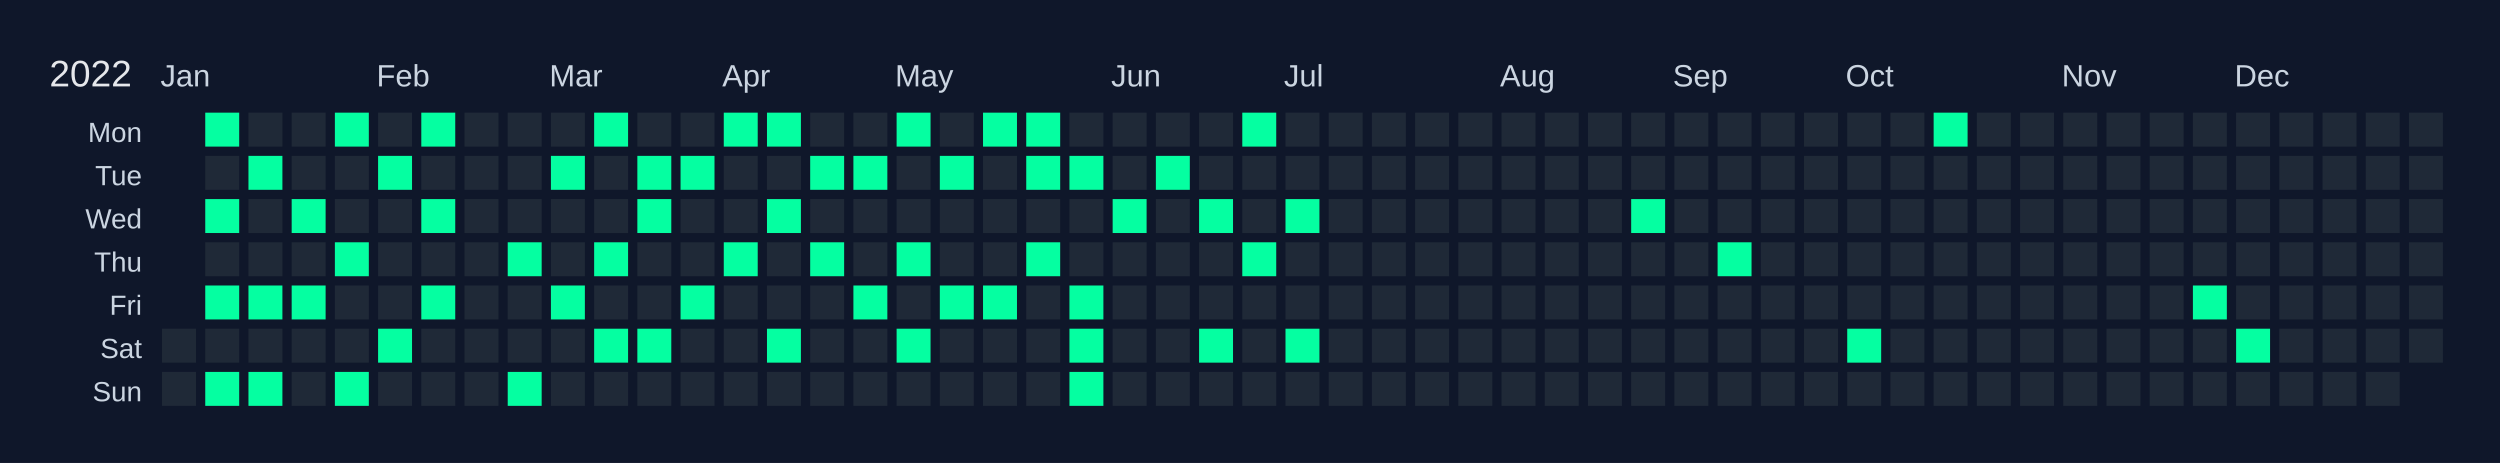
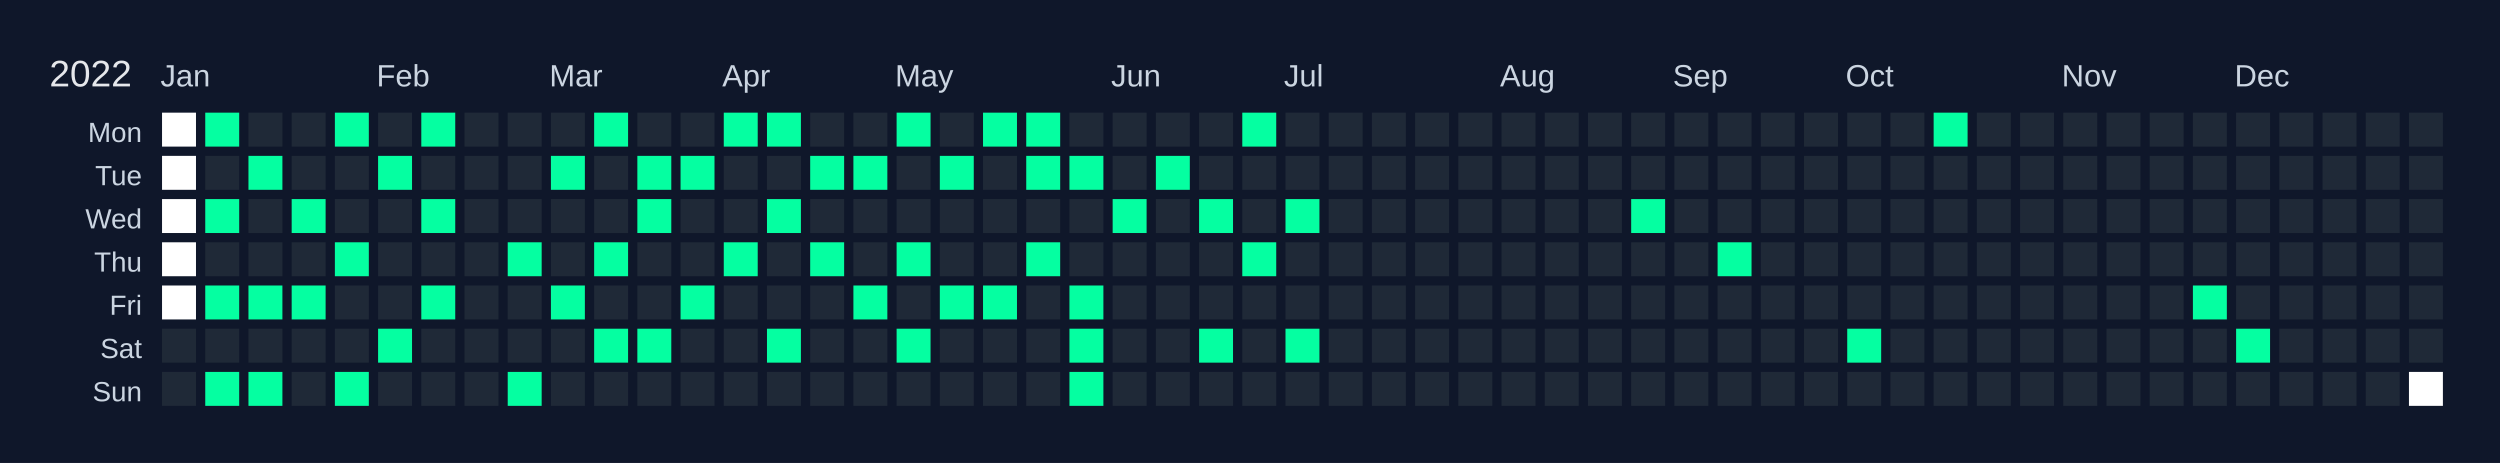
<svg xmlns="http://www.w3.org/2000/svg" width="810" height="150" viewBox="0 0 810 150">
  <rect width="810" height="150" fill="#0f172a" />
  <text x="16" y="28" font-size="12" fill="#e5e7eb" font-family="Arial, sans-serif">2022</text>
  <text x="52" y="28" font-size="10" fill="#cbd5e1" font-family="Arial, sans-serif">Jan</text>
  <text x="122" y="28" font-size="10" fill="#cbd5e1" font-family="Arial, sans-serif">Feb</text>
  <text x="178" y="28" font-size="10" fill="#cbd5e1" font-family="Arial, sans-serif">Mar</text>
  <text x="234" y="28" font-size="10" fill="#cbd5e1" font-family="Arial, sans-serif">Apr</text>
  <text x="290" y="28" font-size="10" fill="#cbd5e1" font-family="Arial, sans-serif">May</text>
  <text x="360" y="28" font-size="10" fill="#cbd5e1" font-family="Arial, sans-serif">Jun</text>
  <text x="416" y="28" font-size="10" fill="#cbd5e1" font-family="Arial, sans-serif">Jul</text>
  <text x="486" y="28" font-size="10" fill="#cbd5e1" font-family="Arial, sans-serif">Aug</text>
  <text x="542" y="28" font-size="10" fill="#cbd5e1" font-family="Arial, sans-serif">Sep</text>
  <text x="598" y="28" font-size="10" fill="#cbd5e1" font-family="Arial, sans-serif">Oct</text>
  <text x="668" y="28" font-size="10" fill="#cbd5e1" font-family="Arial, sans-serif">Nov</text>
  <text x="724" y="28" font-size="10" fill="#cbd5e1" font-family="Arial, sans-serif">Dec</text>
  <text x="46" y="46" font-size="9" fill="#cbd5e1" font-family="Arial, sans-serif" text-anchor="end">Mon</text>
  <text x="46" y="60" font-size="9" fill="#cbd5e1" font-family="Arial, sans-serif" text-anchor="end">Tue</text>
  <text x="46" y="74" font-size="9" fill="#cbd5e1" font-family="Arial, sans-serif" text-anchor="end">Wed</text>
  <text x="46" y="88" font-size="9" fill="#cbd5e1" font-family="Arial, sans-serif" text-anchor="end">Thu</text>
  <text x="46" y="102" font-size="9" fill="#cbd5e1" font-family="Arial, sans-serif" text-anchor="end">Fri</text>
  <text x="46" y="116" font-size="9" fill="#cbd5e1" font-family="Arial, sans-serif" text-anchor="end">Sat</text>
  <text x="46" y="130" font-size="9" fill="#cbd5e1" font-family="Arial, sans-serif" text-anchor="end">Sun</text>
  <g transform="translate(52,36)">
-     <rect x="0" y="0" width="12" height="12" fill="#0f172a" stroke="#0f172a" stroke-width="1" />
-     <rect x="0" y="14" width="12" height="12" fill="#0f172a" stroke="#0f172a" stroke-width="1" />
-     <rect x="0" y="28" width="12" height="12" fill="#0f172a" stroke="#0f172a" stroke-width="1" />
-     <rect x="0" y="42" width="12" height="12" fill="#0f172a" stroke="#0f172a" stroke-width="1" />
-     <rect x="0" y="56" width="12" height="12" fill="#0f172a" stroke="#0f172a" stroke-width="1" />
+     <rect x="0" y="0" width="12" height="12" fill="#ffffff" stroke="#0f172a" stroke-width="1" />
+     <rect x="0" y="14" width="12" height="12" fill="#ffffff" stroke="#0f172a" stroke-width="1" />
+     <rect x="0" y="28" width="12" height="12" fill="#ffffff" stroke="#0f172a" stroke-width="1" />
+     <rect x="0" y="42" width="12" height="12" fill="#ffffff" stroke="#0f172a" stroke-width="1" />
+     <rect x="0" y="56" width="12" height="12" fill="#ffffff" stroke="#0f172a" stroke-width="1" />
    <rect x="0" y="70" width="12" height="12" fill="#1f2937" stroke="#0f172a" stroke-width="1" data-date="2022-01-01" />
    <rect x="0" y="84" width="12" height="12" fill="#1f2937" stroke="#0f172a" stroke-width="1" data-date="2022-01-02" />
    <rect x="14" y="0" width="12" height="12" fill="#05ffa1" stroke="#0f172a" stroke-width="1" data-date="2022-01-03" />
    <rect x="14" y="14" width="12" height="12" fill="#1f2937" stroke="#0f172a" stroke-width="1" data-date="2022-01-04" />
    <rect x="14" y="28" width="12" height="12" fill="#05ffa1" stroke="#0f172a" stroke-width="1" data-date="2022-01-05" />
    <rect x="14" y="42" width="12" height="12" fill="#1f2937" stroke="#0f172a" stroke-width="1" data-date="2022-01-06" />
    <rect x="14" y="56" width="12" height="12" fill="#05ffa1" stroke="#0f172a" stroke-width="1" data-date="2022-01-07" />
    <rect x="14" y="70" width="12" height="12" fill="#1f2937" stroke="#0f172a" stroke-width="1" data-date="2022-01-08" />
    <rect x="14" y="84" width="12" height="12" fill="#05ffa1" stroke="#0f172a" stroke-width="1" data-date="2022-01-09" />
    <rect x="28" y="0" width="12" height="12" fill="#1f2937" stroke="#0f172a" stroke-width="1" data-date="2022-01-10" />
    <rect x="28" y="14" width="12" height="12" fill="#05ffa1" stroke="#0f172a" stroke-width="1" data-date="2022-01-11" />
    <rect x="28" y="28" width="12" height="12" fill="#1f2937" stroke="#0f172a" stroke-width="1" data-date="2022-01-12" />
    <rect x="28" y="42" width="12" height="12" fill="#1f2937" stroke="#0f172a" stroke-width="1" data-date="2022-01-13" />
    <rect x="28" y="56" width="12" height="12" fill="#05ffa1" stroke="#0f172a" stroke-width="1" data-date="2022-01-14" />
    <rect x="28" y="70" width="12" height="12" fill="#1f2937" stroke="#0f172a" stroke-width="1" data-date="2022-01-15" />
    <rect x="28" y="84" width="12" height="12" fill="#05ffa1" stroke="#0f172a" stroke-width="1" data-date="2022-01-16" />
    <rect x="42" y="0" width="12" height="12" fill="#1f2937" stroke="#0f172a" stroke-width="1" data-date="2022-01-17" />
    <rect x="42" y="14" width="12" height="12" fill="#1f2937" stroke="#0f172a" stroke-width="1" data-date="2022-01-18" />
    <rect x="42" y="28" width="12" height="12" fill="#05ffa1" stroke="#0f172a" stroke-width="1" data-date="2022-01-19" />
    <rect x="42" y="42" width="12" height="12" fill="#1f2937" stroke="#0f172a" stroke-width="1" data-date="2022-01-20" />
    <rect x="42" y="56" width="12" height="12" fill="#05ffa1" stroke="#0f172a" stroke-width="1" data-date="2022-01-21" />
    <rect x="42" y="70" width="12" height="12" fill="#1f2937" stroke="#0f172a" stroke-width="1" data-date="2022-01-22" />
    <rect x="42" y="84" width="12" height="12" fill="#1f2937" stroke="#0f172a" stroke-width="1" data-date="2022-01-23" />
    <rect x="56" y="0" width="12" height="12" fill="#05ffa1" stroke="#0f172a" stroke-width="1" data-date="2022-01-24" />
    <rect x="56" y="14" width="12" height="12" fill="#1f2937" stroke="#0f172a" stroke-width="1" data-date="2022-01-25" />
    <rect x="56" y="28" width="12" height="12" fill="#1f2937" stroke="#0f172a" stroke-width="1" data-date="2022-01-26" />
    <rect x="56" y="42" width="12" height="12" fill="#05ffa1" stroke="#0f172a" stroke-width="1" data-date="2022-01-27" />
    <rect x="56" y="56" width="12" height="12" fill="#1f2937" stroke="#0f172a" stroke-width="1" data-date="2022-01-28" />
    <rect x="56" y="70" width="12" height="12" fill="#1f2937" stroke="#0f172a" stroke-width="1" data-date="2022-01-29" />
    <rect x="56" y="84" width="12" height="12" fill="#05ffa1" stroke="#0f172a" stroke-width="1" data-date="2022-01-30" />
    <rect x="70" y="0" width="12" height="12" fill="#1f2937" stroke="#0f172a" stroke-width="1" data-date="2022-01-31" />
    <rect x="70" y="14" width="12" height="12" fill="#05ffa1" stroke="#0f172a" stroke-width="1" data-date="2022-02-01" />
    <rect x="70" y="28" width="12" height="12" fill="#1f2937" stroke="#0f172a" stroke-width="1" data-date="2022-02-02" />
    <rect x="70" y="42" width="12" height="12" fill="#1f2937" stroke="#0f172a" stroke-width="1" data-date="2022-02-03" />
    <rect x="70" y="56" width="12" height="12" fill="#1f2937" stroke="#0f172a" stroke-width="1" data-date="2022-02-04" />
    <rect x="70" y="70" width="12" height="12" fill="#05ffa1" stroke="#0f172a" stroke-width="1" data-date="2022-02-05" />
    <rect x="70" y="84" width="12" height="12" fill="#1f2937" stroke="#0f172a" stroke-width="1" data-date="2022-02-06" />
    <rect x="84" y="0" width="12" height="12" fill="#05ffa1" stroke="#0f172a" stroke-width="1" data-date="2022-02-07" />
    <rect x="84" y="14" width="12" height="12" fill="#1f2937" stroke="#0f172a" stroke-width="1" data-date="2022-02-08" />
    <rect x="84" y="28" width="12" height="12" fill="#05ffa1" stroke="#0f172a" stroke-width="1" data-date="2022-02-09" />
    <rect x="84" y="42" width="12" height="12" fill="#1f2937" stroke="#0f172a" stroke-width="1" data-date="2022-02-10" />
    <rect x="84" y="56" width="12" height="12" fill="#05ffa1" stroke="#0f172a" stroke-width="1" data-date="2022-02-11" />
    <rect x="84" y="70" width="12" height="12" fill="#1f2937" stroke="#0f172a" stroke-width="1" data-date="2022-02-12" />
    <rect x="84" y="84" width="12" height="12" fill="#1f2937" stroke="#0f172a" stroke-width="1" data-date="2022-02-13" />
    <rect x="98" y="0" width="12" height="12" fill="#1f2937" stroke="#0f172a" stroke-width="1" data-date="2022-02-14" />
    <rect x="98" y="14" width="12" height="12" fill="#1f2937" stroke="#0f172a" stroke-width="1" data-date="2022-02-15" />
    <rect x="98" y="28" width="12" height="12" fill="#1f2937" stroke="#0f172a" stroke-width="1" data-date="2022-02-16" />
    <rect x="98" y="42" width="12" height="12" fill="#1f2937" stroke="#0f172a" stroke-width="1" data-date="2022-02-17" />
    <rect x="98" y="56" width="12" height="12" fill="#1f2937" stroke="#0f172a" stroke-width="1" data-date="2022-02-18" />
    <rect x="98" y="70" width="12" height="12" fill="#1f2937" stroke="#0f172a" stroke-width="1" data-date="2022-02-19" />
    <rect x="98" y="84" width="12" height="12" fill="#1f2937" stroke="#0f172a" stroke-width="1" data-date="2022-02-20" />
    <rect x="112" y="0" width="12" height="12" fill="#1f2937" stroke="#0f172a" stroke-width="1" data-date="2022-02-21" />
    <rect x="112" y="14" width="12" height="12" fill="#1f2937" stroke="#0f172a" stroke-width="1" data-date="2022-02-22" />
    <rect x="112" y="28" width="12" height="12" fill="#1f2937" stroke="#0f172a" stroke-width="1" data-date="2022-02-23" />
    <rect x="112" y="42" width="12" height="12" fill="#05ffa1" stroke="#0f172a" stroke-width="1" data-date="2022-02-24" />
    <rect x="112" y="56" width="12" height="12" fill="#1f2937" stroke="#0f172a" stroke-width="1" data-date="2022-02-25" />
    <rect x="112" y="70" width="12" height="12" fill="#1f2937" stroke="#0f172a" stroke-width="1" data-date="2022-02-26" />
    <rect x="112" y="84" width="12" height="12" fill="#05ffa1" stroke="#0f172a" stroke-width="1" data-date="2022-02-27" />
    <rect x="126" y="0" width="12" height="12" fill="#1f2937" stroke="#0f172a" stroke-width="1" data-date="2022-02-28" />
    <rect x="126" y="14" width="12" height="12" fill="#05ffa1" stroke="#0f172a" stroke-width="1" data-date="2022-03-01" />
    <rect x="126" y="28" width="12" height="12" fill="#1f2937" stroke="#0f172a" stroke-width="1" data-date="2022-03-02" />
    <rect x="126" y="42" width="12" height="12" fill="#1f2937" stroke="#0f172a" stroke-width="1" data-date="2022-03-03" />
    <rect x="126" y="56" width="12" height="12" fill="#05ffa1" stroke="#0f172a" stroke-width="1" data-date="2022-03-04" />
    <rect x="126" y="70" width="12" height="12" fill="#1f2937" stroke="#0f172a" stroke-width="1" data-date="2022-03-05" />
    <rect x="126" y="84" width="12" height="12" fill="#1f2937" stroke="#0f172a" stroke-width="1" data-date="2022-03-06" />
    <rect x="140" y="0" width="12" height="12" fill="#05ffa1" stroke="#0f172a" stroke-width="1" data-date="2022-03-07" />
    <rect x="140" y="14" width="12" height="12" fill="#1f2937" stroke="#0f172a" stroke-width="1" data-date="2022-03-08" />
    <rect x="140" y="28" width="12" height="12" fill="#1f2937" stroke="#0f172a" stroke-width="1" data-date="2022-03-09" />
    <rect x="140" y="42" width="12" height="12" fill="#05ffa1" stroke="#0f172a" stroke-width="1" data-date="2022-03-10" />
    <rect x="140" y="56" width="12" height="12" fill="#1f2937" stroke="#0f172a" stroke-width="1" data-date="2022-03-11" />
    <rect x="140" y="70" width="12" height="12" fill="#05ffa1" stroke="#0f172a" stroke-width="1" data-date="2022-03-12" />
    <rect x="140" y="84" width="12" height="12" fill="#1f2937" stroke="#0f172a" stroke-width="1" data-date="2022-03-13" />
    <rect x="154" y="0" width="12" height="12" fill="#1f2937" stroke="#0f172a" stroke-width="1" data-date="2022-03-14" />
    <rect x="154" y="14" width="12" height="12" fill="#05ffa1" stroke="#0f172a" stroke-width="1" data-date="2022-03-15" />
    <rect x="154" y="28" width="12" height="12" fill="#05ffa1" stroke="#0f172a" stroke-width="1" data-date="2022-03-16" />
    <rect x="154" y="42" width="12" height="12" fill="#1f2937" stroke="#0f172a" stroke-width="1" data-date="2022-03-17" />
    <rect x="154" y="56" width="12" height="12" fill="#1f2937" stroke="#0f172a" stroke-width="1" data-date="2022-03-18" />
    <rect x="154" y="70" width="12" height="12" fill="#05ffa1" stroke="#0f172a" stroke-width="1" data-date="2022-03-19" />
    <rect x="154" y="84" width="12" height="12" fill="#1f2937" stroke="#0f172a" stroke-width="1" data-date="2022-03-20" />
    <rect x="168" y="0" width="12" height="12" fill="#1f2937" stroke="#0f172a" stroke-width="1" data-date="2022-03-21" />
    <rect x="168" y="14" width="12" height="12" fill="#05ffa1" stroke="#0f172a" stroke-width="1" data-date="2022-03-22" />
    <rect x="168" y="28" width="12" height="12" fill="#1f2937" stroke="#0f172a" stroke-width="1" data-date="2022-03-23" />
    <rect x="168" y="42" width="12" height="12" fill="#1f2937" stroke="#0f172a" stroke-width="1" data-date="2022-03-24" />
    <rect x="168" y="56" width="12" height="12" fill="#05ffa1" stroke="#0f172a" stroke-width="1" data-date="2022-03-25" />
    <rect x="168" y="70" width="12" height="12" fill="#1f2937" stroke="#0f172a" stroke-width="1" data-date="2022-03-26" />
    <rect x="168" y="84" width="12" height="12" fill="#1f2937" stroke="#0f172a" stroke-width="1" data-date="2022-03-27" />
    <rect x="182" y="0" width="12" height="12" fill="#05ffa1" stroke="#0f172a" stroke-width="1" data-date="2022-03-28" />
    <rect x="182" y="14" width="12" height="12" fill="#1f2937" stroke="#0f172a" stroke-width="1" data-date="2022-03-29" />
    <rect x="182" y="28" width="12" height="12" fill="#1f2937" stroke="#0f172a" stroke-width="1" data-date="2022-03-30" />
    <rect x="182" y="42" width="12" height="12" fill="#05ffa1" stroke="#0f172a" stroke-width="1" data-date="2022-03-31" />
    <rect x="182" y="56" width="12" height="12" fill="#1f2937" stroke="#0f172a" stroke-width="1" data-date="2022-04-01" />
    <rect x="182" y="70" width="12" height="12" fill="#1f2937" stroke="#0f172a" stroke-width="1" data-date="2022-04-02" />
    <rect x="182" y="84" width="12" height="12" fill="#1f2937" stroke="#0f172a" stroke-width="1" data-date="2022-04-03" />
    <rect x="196" y="0" width="12" height="12" fill="#05ffa1" stroke="#0f172a" stroke-width="1" data-date="2022-04-04" />
    <rect x="196" y="14" width="12" height="12" fill="#1f2937" stroke="#0f172a" stroke-width="1" data-date="2022-04-05" />
    <rect x="196" y="28" width="12" height="12" fill="#05ffa1" stroke="#0f172a" stroke-width="1" data-date="2022-04-06" />
    <rect x="196" y="42" width="12" height="12" fill="#1f2937" stroke="#0f172a" stroke-width="1" data-date="2022-04-07" />
    <rect x="196" y="56" width="12" height="12" fill="#1f2937" stroke="#0f172a" stroke-width="1" data-date="2022-04-08" />
    <rect x="196" y="70" width="12" height="12" fill="#05ffa1" stroke="#0f172a" stroke-width="1" data-date="2022-04-09" />
    <rect x="196" y="84" width="12" height="12" fill="#1f2937" stroke="#0f172a" stroke-width="1" data-date="2022-04-10" />
    <rect x="210" y="0" width="12" height="12" fill="#1f2937" stroke="#0f172a" stroke-width="1" data-date="2022-04-11" />
    <rect x="210" y="14" width="12" height="12" fill="#05ffa1" stroke="#0f172a" stroke-width="1" data-date="2022-04-12" />
    <rect x="210" y="28" width="12" height="12" fill="#1f2937" stroke="#0f172a" stroke-width="1" data-date="2022-04-13" />
    <rect x="210" y="42" width="12" height="12" fill="#05ffa1" stroke="#0f172a" stroke-width="1" data-date="2022-04-14" />
    <rect x="210" y="56" width="12" height="12" fill="#1f2937" stroke="#0f172a" stroke-width="1" data-date="2022-04-15" />
    <rect x="210" y="70" width="12" height="12" fill="#1f2937" stroke="#0f172a" stroke-width="1" data-date="2022-04-16" />
    <rect x="210" y="84" width="12" height="12" fill="#1f2937" stroke="#0f172a" stroke-width="1" data-date="2022-04-17" />
    <rect x="224" y="0" width="12" height="12" fill="#1f2937" stroke="#0f172a" stroke-width="1" data-date="2022-04-18" />
    <rect x="224" y="14" width="12" height="12" fill="#05ffa1" stroke="#0f172a" stroke-width="1" data-date="2022-04-19" />
    <rect x="224" y="28" width="12" height="12" fill="#1f2937" stroke="#0f172a" stroke-width="1" data-date="2022-04-20" />
    <rect x="224" y="42" width="12" height="12" fill="#1f2937" stroke="#0f172a" stroke-width="1" data-date="2022-04-21" />
    <rect x="224" y="56" width="12" height="12" fill="#05ffa1" stroke="#0f172a" stroke-width="1" data-date="2022-04-22" />
    <rect x="224" y="70" width="12" height="12" fill="#1f2937" stroke="#0f172a" stroke-width="1" data-date="2022-04-23" />
    <rect x="224" y="84" width="12" height="12" fill="#1f2937" stroke="#0f172a" stroke-width="1" data-date="2022-04-24" />
    <rect x="238" y="0" width="12" height="12" fill="#05ffa1" stroke="#0f172a" stroke-width="1" data-date="2022-04-25" />
    <rect x="238" y="14" width="12" height="12" fill="#1f2937" stroke="#0f172a" stroke-width="1" data-date="2022-04-26" />
    <rect x="238" y="28" width="12" height="12" fill="#1f2937" stroke="#0f172a" stroke-width="1" data-date="2022-04-27" />
    <rect x="238" y="42" width="12" height="12" fill="#05ffa1" stroke="#0f172a" stroke-width="1" data-date="2022-04-28" />
    <rect x="238" y="56" width="12" height="12" fill="#1f2937" stroke="#0f172a" stroke-width="1" data-date="2022-04-29" />
    <rect x="238" y="70" width="12" height="12" fill="#05ffa1" stroke="#0f172a" stroke-width="1" data-date="2022-04-30" />
    <rect x="238" y="84" width="12" height="12" fill="#1f2937" stroke="#0f172a" stroke-width="1" data-date="2022-05-01" />
    <rect x="252" y="0" width="12" height="12" fill="#1f2937" stroke="#0f172a" stroke-width="1" data-date="2022-05-02" />
    <rect x="252" y="14" width="12" height="12" fill="#05ffa1" stroke="#0f172a" stroke-width="1" data-date="2022-05-03" />
    <rect x="252" y="28" width="12" height="12" fill="#1f2937" stroke="#0f172a" stroke-width="1" data-date="2022-05-04" />
    <rect x="252" y="42" width="12" height="12" fill="#1f2937" stroke="#0f172a" stroke-width="1" data-date="2022-05-05" />
    <rect x="252" y="56" width="12" height="12" fill="#05ffa1" stroke="#0f172a" stroke-width="1" data-date="2022-05-06" />
    <rect x="252" y="70" width="12" height="12" fill="#1f2937" stroke="#0f172a" stroke-width="1" data-date="2022-05-07" />
    <rect x="252" y="84" width="12" height="12" fill="#1f2937" stroke="#0f172a" stroke-width="1" data-date="2022-05-08" />
    <rect x="266" y="0" width="12" height="12" fill="#05ffa1" stroke="#0f172a" stroke-width="1" data-date="2022-05-09" />
    <rect x="266" y="14" width="12" height="12" fill="#1f2937" stroke="#0f172a" stroke-width="1" data-date="2022-05-10" />
    <rect x="266" y="28" width="12" height="12" fill="#1f2937" stroke="#0f172a" stroke-width="1" data-date="2022-05-11" />
    <rect x="266" y="42" width="12" height="12" fill="#1f2937" stroke="#0f172a" stroke-width="1" data-date="2022-05-12" />
    <rect x="266" y="56" width="12" height="12" fill="#05ffa1" stroke="#0f172a" stroke-width="1" data-date="2022-05-13" />
    <rect x="266" y="70" width="12" height="12" fill="#1f2937" stroke="#0f172a" stroke-width="1" data-date="2022-05-14" />
    <rect x="266" y="84" width="12" height="12" fill="#1f2937" stroke="#0f172a" stroke-width="1" data-date="2022-05-15" />
    <rect x="280" y="0" width="12" height="12" fill="#05ffa1" stroke="#0f172a" stroke-width="1" data-date="2022-05-16" />
    <rect x="280" y="14" width="12" height="12" fill="#05ffa1" stroke="#0f172a" stroke-width="1" data-date="2022-05-17" />
    <rect x="280" y="28" width="12" height="12" fill="#1f2937" stroke="#0f172a" stroke-width="1" data-date="2022-05-18" />
    <rect x="280" y="42" width="12" height="12" fill="#05ffa1" stroke="#0f172a" stroke-width="1" data-date="2022-05-19" />
    <rect x="280" y="56" width="12" height="12" fill="#1f2937" stroke="#0f172a" stroke-width="1" data-date="2022-05-20" />
    <rect x="280" y="70" width="12" height="12" fill="#1f2937" stroke="#0f172a" stroke-width="1" data-date="2022-05-21" />
    <rect x="280" y="84" width="12" height="12" fill="#1f2937" stroke="#0f172a" stroke-width="1" data-date="2022-05-22" />
    <rect x="294" y="0" width="12" height="12" fill="#1f2937" stroke="#0f172a" stroke-width="1" data-date="2022-05-23" />
    <rect x="294" y="14" width="12" height="12" fill="#05ffa1" stroke="#0f172a" stroke-width="1" data-date="2022-05-24" />
    <rect x="294" y="28" width="12" height="12" fill="#1f2937" stroke="#0f172a" stroke-width="1" data-date="2022-05-25" />
    <rect x="294" y="42" width="12" height="12" fill="#1f2937" stroke="#0f172a" stroke-width="1" data-date="2022-05-26" />
    <rect x="294" y="56" width="12" height="12" fill="#05ffa1" stroke="#0f172a" stroke-width="1" data-date="2022-05-27" />
    <rect x="294" y="70" width="12" height="12" fill="#05ffa1" stroke="#0f172a" stroke-width="1" data-date="2022-05-28" />
    <rect x="294" y="84" width="12" height="12" fill="#05ffa1" stroke="#0f172a" stroke-width="1" data-date="2022-05-29" />
    <rect x="308" y="0" width="12" height="12" fill="#1f2937" stroke="#0f172a" stroke-width="1" data-date="2022-05-30" />
    <rect x="308" y="14" width="12" height="12" fill="#1f2937" stroke="#0f172a" stroke-width="1" data-date="2022-05-31" />
    <rect x="308" y="28" width="12" height="12" fill="#05ffa1" stroke="#0f172a" stroke-width="1" data-date="2022-06-01" />
    <rect x="308" y="42" width="12" height="12" fill="#1f2937" stroke="#0f172a" stroke-width="1" data-date="2022-06-02" />
    <rect x="308" y="56" width="12" height="12" fill="#1f2937" stroke="#0f172a" stroke-width="1" data-date="2022-06-03" />
    <rect x="308" y="70" width="12" height="12" fill="#1f2937" stroke="#0f172a" stroke-width="1" data-date="2022-06-04" />
    <rect x="308" y="84" width="12" height="12" fill="#1f2937" stroke="#0f172a" stroke-width="1" data-date="2022-06-05" />
    <rect x="322" y="0" width="12" height="12" fill="#1f2937" stroke="#0f172a" stroke-width="1" data-date="2022-06-06" />
    <rect x="322" y="14" width="12" height="12" fill="#05ffa1" stroke="#0f172a" stroke-width="1" data-date="2022-06-07" />
    <rect x="322" y="28" width="12" height="12" fill="#1f2937" stroke="#0f172a" stroke-width="1" data-date="2022-06-08" />
    <rect x="322" y="42" width="12" height="12" fill="#1f2937" stroke="#0f172a" stroke-width="1" data-date="2022-06-09" />
    <rect x="322" y="56" width="12" height="12" fill="#1f2937" stroke="#0f172a" stroke-width="1" data-date="2022-06-10" />
    <rect x="322" y="70" width="12" height="12" fill="#1f2937" stroke="#0f172a" stroke-width="1" data-date="2022-06-11" />
    <rect x="322" y="84" width="12" height="12" fill="#1f2937" stroke="#0f172a" stroke-width="1" data-date="2022-06-12" />
    <rect x="336" y="0" width="12" height="12" fill="#1f2937" stroke="#0f172a" stroke-width="1" data-date="2022-06-13" />
    <rect x="336" y="14" width="12" height="12" fill="#1f2937" stroke="#0f172a" stroke-width="1" data-date="2022-06-14" />
    <rect x="336" y="28" width="12" height="12" fill="#05ffa1" stroke="#0f172a" stroke-width="1" data-date="2022-06-15" />
    <rect x="336" y="42" width="12" height="12" fill="#1f2937" stroke="#0f172a" stroke-width="1" data-date="2022-06-16" />
    <rect x="336" y="56" width="12" height="12" fill="#1f2937" stroke="#0f172a" stroke-width="1" data-date="2022-06-17" />
    <rect x="336" y="70" width="12" height="12" fill="#05ffa1" stroke="#0f172a" stroke-width="1" data-date="2022-06-18" />
    <rect x="336" y="84" width="12" height="12" fill="#1f2937" stroke="#0f172a" stroke-width="1" data-date="2022-06-19" />
    <rect x="350" y="0" width="12" height="12" fill="#05ffa1" stroke="#0f172a" stroke-width="1" data-date="2022-06-20" />
    <rect x="350" y="14" width="12" height="12" fill="#1f2937" stroke="#0f172a" stroke-width="1" data-date="2022-06-21" />
    <rect x="350" y="28" width="12" height="12" fill="#1f2937" stroke="#0f172a" stroke-width="1" data-date="2022-06-22" />
    <rect x="350" y="42" width="12" height="12" fill="#05ffa1" stroke="#0f172a" stroke-width="1" data-date="2022-06-23" />
    <rect x="350" y="56" width="12" height="12" fill="#1f2937" stroke="#0f172a" stroke-width="1" data-date="2022-06-24" />
    <rect x="350" y="70" width="12" height="12" fill="#1f2937" stroke="#0f172a" stroke-width="1" data-date="2022-06-25" />
    <rect x="350" y="84" width="12" height="12" fill="#1f2937" stroke="#0f172a" stroke-width="1" data-date="2022-06-26" />
    <rect x="364" y="0" width="12" height="12" fill="#1f2937" stroke="#0f172a" stroke-width="1" data-date="2022-06-27" />
    <rect x="364" y="14" width="12" height="12" fill="#1f2937" stroke="#0f172a" stroke-width="1" data-date="2022-06-28" />
    <rect x="364" y="28" width="12" height="12" fill="#05ffa1" stroke="#0f172a" stroke-width="1" data-date="2022-06-29" />
    <rect x="364" y="42" width="12" height="12" fill="#1f2937" stroke="#0f172a" stroke-width="1" data-date="2022-06-30" />
    <rect x="364" y="56" width="12" height="12" fill="#1f2937" stroke="#0f172a" stroke-width="1" data-date="2022-07-01" />
    <rect x="364" y="70" width="12" height="12" fill="#05ffa1" stroke="#0f172a" stroke-width="1" data-date="2022-07-02" />
    <rect x="364" y="84" width="12" height="12" fill="#1f2937" stroke="#0f172a" stroke-width="1" data-date="2022-07-03" />
    <rect x="378" y="0" width="12" height="12" fill="#1f2937" stroke="#0f172a" stroke-width="1" data-date="2022-07-04" />
    <rect x="378" y="14" width="12" height="12" fill="#1f2937" stroke="#0f172a" stroke-width="1" data-date="2022-07-05" />
    <rect x="378" y="28" width="12" height="12" fill="#1f2937" stroke="#0f172a" stroke-width="1" data-date="2022-07-06" />
    <rect x="378" y="42" width="12" height="12" fill="#1f2937" stroke="#0f172a" stroke-width="1" data-date="2022-07-07" />
    <rect x="378" y="56" width="12" height="12" fill="#1f2937" stroke="#0f172a" stroke-width="1" data-date="2022-07-08" />
    <rect x="378" y="70" width="12" height="12" fill="#1f2937" stroke="#0f172a" stroke-width="1" data-date="2022-07-09" />
    <rect x="378" y="84" width="12" height="12" fill="#1f2937" stroke="#0f172a" stroke-width="1" data-date="2022-07-10" />
    <rect x="392" y="0" width="12" height="12" fill="#1f2937" stroke="#0f172a" stroke-width="1" data-date="2022-07-11" />
    <rect x="392" y="14" width="12" height="12" fill="#1f2937" stroke="#0f172a" stroke-width="1" data-date="2022-07-12" />
    <rect x="392" y="28" width="12" height="12" fill="#1f2937" stroke="#0f172a" stroke-width="1" data-date="2022-07-13" />
    <rect x="392" y="42" width="12" height="12" fill="#1f2937" stroke="#0f172a" stroke-width="1" data-date="2022-07-14" />
    <rect x="392" y="56" width="12" height="12" fill="#1f2937" stroke="#0f172a" stroke-width="1" data-date="2022-07-15" />
    <rect x="392" y="70" width="12" height="12" fill="#1f2937" stroke="#0f172a" stroke-width="1" data-date="2022-07-16" />
    <rect x="392" y="84" width="12" height="12" fill="#1f2937" stroke="#0f172a" stroke-width="1" data-date="2022-07-17" />
    <rect x="406" y="0" width="12" height="12" fill="#1f2937" stroke="#0f172a" stroke-width="1" data-date="2022-07-18" />
    <rect x="406" y="14" width="12" height="12" fill="#1f2937" stroke="#0f172a" stroke-width="1" data-date="2022-07-19" />
    <rect x="406" y="28" width="12" height="12" fill="#1f2937" stroke="#0f172a" stroke-width="1" data-date="2022-07-20" />
    <rect x="406" y="42" width="12" height="12" fill="#1f2937" stroke="#0f172a" stroke-width="1" data-date="2022-07-21" />
    <rect x="406" y="56" width="12" height="12" fill="#1f2937" stroke="#0f172a" stroke-width="1" data-date="2022-07-22" />
    <rect x="406" y="70" width="12" height="12" fill="#1f2937" stroke="#0f172a" stroke-width="1" data-date="2022-07-23" />
    <rect x="406" y="84" width="12" height="12" fill="#1f2937" stroke="#0f172a" stroke-width="1" data-date="2022-07-24" />
    <rect x="420" y="0" width="12" height="12" fill="#1f2937" stroke="#0f172a" stroke-width="1" data-date="2022-07-25" />
    <rect x="420" y="14" width="12" height="12" fill="#1f2937" stroke="#0f172a" stroke-width="1" data-date="2022-07-26" />
    <rect x="420" y="28" width="12" height="12" fill="#1f2937" stroke="#0f172a" stroke-width="1" data-date="2022-07-27" />
    <rect x="420" y="42" width="12" height="12" fill="#1f2937" stroke="#0f172a" stroke-width="1" data-date="2022-07-28" />
    <rect x="420" y="56" width="12" height="12" fill="#1f2937" stroke="#0f172a" stroke-width="1" data-date="2022-07-29" />
    <rect x="420" y="70" width="12" height="12" fill="#1f2937" stroke="#0f172a" stroke-width="1" data-date="2022-07-30" />
    <rect x="420" y="84" width="12" height="12" fill="#1f2937" stroke="#0f172a" stroke-width="1" data-date="2022-07-31" />
    <rect x="434" y="0" width="12" height="12" fill="#1f2937" stroke="#0f172a" stroke-width="1" data-date="2022-08-01" />
    <rect x="434" y="14" width="12" height="12" fill="#1f2937" stroke="#0f172a" stroke-width="1" data-date="2022-08-02" />
    <rect x="434" y="28" width="12" height="12" fill="#1f2937" stroke="#0f172a" stroke-width="1" data-date="2022-08-03" />
    <rect x="434" y="42" width="12" height="12" fill="#1f2937" stroke="#0f172a" stroke-width="1" data-date="2022-08-04" />
    <rect x="434" y="56" width="12" height="12" fill="#1f2937" stroke="#0f172a" stroke-width="1" data-date="2022-08-05" />
    <rect x="434" y="70" width="12" height="12" fill="#1f2937" stroke="#0f172a" stroke-width="1" data-date="2022-08-06" />
    <rect x="434" y="84" width="12" height="12" fill="#1f2937" stroke="#0f172a" stroke-width="1" data-date="2022-08-07" />
    <rect x="448" y="0" width="12" height="12" fill="#1f2937" stroke="#0f172a" stroke-width="1" data-date="2022-08-08" />
    <rect x="448" y="14" width="12" height="12" fill="#1f2937" stroke="#0f172a" stroke-width="1" data-date="2022-08-09" />
    <rect x="448" y="28" width="12" height="12" fill="#1f2937" stroke="#0f172a" stroke-width="1" data-date="2022-08-10" />
    <rect x="448" y="42" width="12" height="12" fill="#1f2937" stroke="#0f172a" stroke-width="1" data-date="2022-08-11" />
    <rect x="448" y="56" width="12" height="12" fill="#1f2937" stroke="#0f172a" stroke-width="1" data-date="2022-08-12" />
    <rect x="448" y="70" width="12" height="12" fill="#1f2937" stroke="#0f172a" stroke-width="1" data-date="2022-08-13" />
    <rect x="448" y="84" width="12" height="12" fill="#1f2937" stroke="#0f172a" stroke-width="1" data-date="2022-08-14" />
    <rect x="462" y="0" width="12" height="12" fill="#1f2937" stroke="#0f172a" stroke-width="1" data-date="2022-08-15" />
    <rect x="462" y="14" width="12" height="12" fill="#1f2937" stroke="#0f172a" stroke-width="1" data-date="2022-08-16" />
    <rect x="462" y="28" width="12" height="12" fill="#1f2937" stroke="#0f172a" stroke-width="1" data-date="2022-08-17" />
    <rect x="462" y="42" width="12" height="12" fill="#1f2937" stroke="#0f172a" stroke-width="1" data-date="2022-08-18" />
    <rect x="462" y="56" width="12" height="12" fill="#1f2937" stroke="#0f172a" stroke-width="1" data-date="2022-08-19" />
    <rect x="462" y="70" width="12" height="12" fill="#1f2937" stroke="#0f172a" stroke-width="1" data-date="2022-08-20" />
    <rect x="462" y="84" width="12" height="12" fill="#1f2937" stroke="#0f172a" stroke-width="1" data-date="2022-08-21" />
    <rect x="476" y="0" width="12" height="12" fill="#1f2937" stroke="#0f172a" stroke-width="1" data-date="2022-08-22" />
    <rect x="476" y="14" width="12" height="12" fill="#1f2937" stroke="#0f172a" stroke-width="1" data-date="2022-08-23" />
    <rect x="476" y="28" width="12" height="12" fill="#05ffa1" stroke="#0f172a" stroke-width="1" data-date="2022-08-24" />
    <rect x="476" y="42" width="12" height="12" fill="#1f2937" stroke="#0f172a" stroke-width="1" data-date="2022-08-25" />
    <rect x="476" y="56" width="12" height="12" fill="#1f2937" stroke="#0f172a" stroke-width="1" data-date="2022-08-26" />
    <rect x="476" y="70" width="12" height="12" fill="#1f2937" stroke="#0f172a" stroke-width="1" data-date="2022-08-27" />
    <rect x="476" y="84" width="12" height="12" fill="#1f2937" stroke="#0f172a" stroke-width="1" data-date="2022-08-28" />
    <rect x="490" y="0" width="12" height="12" fill="#1f2937" stroke="#0f172a" stroke-width="1" data-date="2022-08-29" />
    <rect x="490" y="14" width="12" height="12" fill="#1f2937" stroke="#0f172a" stroke-width="1" data-date="2022-08-30" />
    <rect x="490" y="28" width="12" height="12" fill="#1f2937" stroke="#0f172a" stroke-width="1" data-date="2022-08-31" />
    <rect x="490" y="42" width="12" height="12" fill="#1f2937" stroke="#0f172a" stroke-width="1" data-date="2022-09-01" />
    <rect x="490" y="56" width="12" height="12" fill="#1f2937" stroke="#0f172a" stroke-width="1" data-date="2022-09-02" />
    <rect x="490" y="70" width="12" height="12" fill="#1f2937" stroke="#0f172a" stroke-width="1" data-date="2022-09-03" />
    <rect x="490" y="84" width="12" height="12" fill="#1f2937" stroke="#0f172a" stroke-width="1" data-date="2022-09-04" />
    <rect x="504" y="0" width="12" height="12" fill="#1f2937" stroke="#0f172a" stroke-width="1" data-date="2022-09-05" />
    <rect x="504" y="14" width="12" height="12" fill="#1f2937" stroke="#0f172a" stroke-width="1" data-date="2022-09-06" />
    <rect x="504" y="28" width="12" height="12" fill="#1f2937" stroke="#0f172a" stroke-width="1" data-date="2022-09-07" />
    <rect x="504" y="42" width="12" height="12" fill="#05ffa1" stroke="#0f172a" stroke-width="1" data-date="2022-09-08" />
    <rect x="504" y="56" width="12" height="12" fill="#1f2937" stroke="#0f172a" stroke-width="1" data-date="2022-09-09" />
    <rect x="504" y="70" width="12" height="12" fill="#1f2937" stroke="#0f172a" stroke-width="1" data-date="2022-09-10" />
    <rect x="504" y="84" width="12" height="12" fill="#1f2937" stroke="#0f172a" stroke-width="1" data-date="2022-09-11" />
    <rect x="518" y="0" width="12" height="12" fill="#1f2937" stroke="#0f172a" stroke-width="1" data-date="2022-09-12" />
    <rect x="518" y="14" width="12" height="12" fill="#1f2937" stroke="#0f172a" stroke-width="1" data-date="2022-09-13" />
    <rect x="518" y="28" width="12" height="12" fill="#1f2937" stroke="#0f172a" stroke-width="1" data-date="2022-09-14" />
    <rect x="518" y="42" width="12" height="12" fill="#1f2937" stroke="#0f172a" stroke-width="1" data-date="2022-09-15" />
    <rect x="518" y="56" width="12" height="12" fill="#1f2937" stroke="#0f172a" stroke-width="1" data-date="2022-09-16" />
    <rect x="518" y="70" width="12" height="12" fill="#1f2937" stroke="#0f172a" stroke-width="1" data-date="2022-09-17" />
    <rect x="518" y="84" width="12" height="12" fill="#1f2937" stroke="#0f172a" stroke-width="1" data-date="2022-09-18" />
    <rect x="532" y="0" width="12" height="12" fill="#1f2937" stroke="#0f172a" stroke-width="1" data-date="2022-09-19" />
    <rect x="532" y="14" width="12" height="12" fill="#1f2937" stroke="#0f172a" stroke-width="1" data-date="2022-09-20" />
    <rect x="532" y="28" width="12" height="12" fill="#1f2937" stroke="#0f172a" stroke-width="1" data-date="2022-09-21" />
    <rect x="532" y="42" width="12" height="12" fill="#1f2937" stroke="#0f172a" stroke-width="1" data-date="2022-09-22" />
    <rect x="532" y="56" width="12" height="12" fill="#1f2937" stroke="#0f172a" stroke-width="1" data-date="2022-09-23" />
    <rect x="532" y="70" width="12" height="12" fill="#1f2937" stroke="#0f172a" stroke-width="1" data-date="2022-09-24" />
    <rect x="532" y="84" width="12" height="12" fill="#1f2937" stroke="#0f172a" stroke-width="1" data-date="2022-09-25" />
    <rect x="546" y="0" width="12" height="12" fill="#1f2937" stroke="#0f172a" stroke-width="1" data-date="2022-09-26" />
    <rect x="546" y="14" width="12" height="12" fill="#1f2937" stroke="#0f172a" stroke-width="1" data-date="2022-09-27" />
    <rect x="546" y="28" width="12" height="12" fill="#1f2937" stroke="#0f172a" stroke-width="1" data-date="2022-09-28" />
    <rect x="546" y="42" width="12" height="12" fill="#1f2937" stroke="#0f172a" stroke-width="1" data-date="2022-09-29" />
    <rect x="546" y="56" width="12" height="12" fill="#1f2937" stroke="#0f172a" stroke-width="1" data-date="2022-09-30" />
    <rect x="546" y="70" width="12" height="12" fill="#05ffa1" stroke="#0f172a" stroke-width="1" data-date="2022-10-01" />
    <rect x="546" y="84" width="12" height="12" fill="#1f2937" stroke="#0f172a" stroke-width="1" data-date="2022-10-02" />
    <rect x="560" y="0" width="12" height="12" fill="#1f2937" stroke="#0f172a" stroke-width="1" data-date="2022-10-03" />
    <rect x="560" y="14" width="12" height="12" fill="#1f2937" stroke="#0f172a" stroke-width="1" data-date="2022-10-04" />
    <rect x="560" y="28" width="12" height="12" fill="#1f2937" stroke="#0f172a" stroke-width="1" data-date="2022-10-05" />
    <rect x="560" y="42" width="12" height="12" fill="#1f2937" stroke="#0f172a" stroke-width="1" data-date="2022-10-06" />
    <rect x="560" y="56" width="12" height="12" fill="#1f2937" stroke="#0f172a" stroke-width="1" data-date="2022-10-07" />
    <rect x="560" y="70" width="12" height="12" fill="#1f2937" stroke="#0f172a" stroke-width="1" data-date="2022-10-08" />
    <rect x="560" y="84" width="12" height="12" fill="#1f2937" stroke="#0f172a" stroke-width="1" data-date="2022-10-09" />
    <rect x="574" y="0" width="12" height="12" fill="#05ffa1" stroke="#0f172a" stroke-width="1" data-date="2022-10-10" />
    <rect x="574" y="14" width="12" height="12" fill="#1f2937" stroke="#0f172a" stroke-width="1" data-date="2022-10-11" />
    <rect x="574" y="28" width="12" height="12" fill="#1f2937" stroke="#0f172a" stroke-width="1" data-date="2022-10-12" />
    <rect x="574" y="42" width="12" height="12" fill="#1f2937" stroke="#0f172a" stroke-width="1" data-date="2022-10-13" />
    <rect x="574" y="56" width="12" height="12" fill="#1f2937" stroke="#0f172a" stroke-width="1" data-date="2022-10-14" />
    <rect x="574" y="70" width="12" height="12" fill="#1f2937" stroke="#0f172a" stroke-width="1" data-date="2022-10-15" />
    <rect x="574" y="84" width="12" height="12" fill="#1f2937" stroke="#0f172a" stroke-width="1" data-date="2022-10-16" />
    <rect x="588" y="0" width="12" height="12" fill="#1f2937" stroke="#0f172a" stroke-width="1" data-date="2022-10-17" />
    <rect x="588" y="14" width="12" height="12" fill="#1f2937" stroke="#0f172a" stroke-width="1" data-date="2022-10-18" />
    <rect x="588" y="28" width="12" height="12" fill="#1f2937" stroke="#0f172a" stroke-width="1" data-date="2022-10-19" />
    <rect x="588" y="42" width="12" height="12" fill="#1f2937" stroke="#0f172a" stroke-width="1" data-date="2022-10-20" />
    <rect x="588" y="56" width="12" height="12" fill="#1f2937" stroke="#0f172a" stroke-width="1" data-date="2022-10-21" />
    <rect x="588" y="70" width="12" height="12" fill="#1f2937" stroke="#0f172a" stroke-width="1" data-date="2022-10-22" />
    <rect x="588" y="84" width="12" height="12" fill="#1f2937" stroke="#0f172a" stroke-width="1" data-date="2022-10-23" />
    <rect x="602" y="0" width="12" height="12" fill="#1f2937" stroke="#0f172a" stroke-width="1" data-date="2022-10-24" />
    <rect x="602" y="14" width="12" height="12" fill="#1f2937" stroke="#0f172a" stroke-width="1" data-date="2022-10-25" />
    <rect x="602" y="28" width="12" height="12" fill="#1f2937" stroke="#0f172a" stroke-width="1" data-date="2022-10-26" />
    <rect x="602" y="42" width="12" height="12" fill="#1f2937" stroke="#0f172a" stroke-width="1" data-date="2022-10-27" />
    <rect x="602" y="56" width="12" height="12" fill="#1f2937" stroke="#0f172a" stroke-width="1" data-date="2022-10-28" />
    <rect x="602" y="70" width="12" height="12" fill="#1f2937" stroke="#0f172a" stroke-width="1" data-date="2022-10-29" />
    <rect x="602" y="84" width="12" height="12" fill="#1f2937" stroke="#0f172a" stroke-width="1" data-date="2022-10-30" />
    <rect x="616" y="0" width="12" height="12" fill="#1f2937" stroke="#0f172a" stroke-width="1" data-date="2022-10-31" />
    <rect x="616" y="14" width="12" height="12" fill="#1f2937" stroke="#0f172a" stroke-width="1" data-date="2022-11-01" />
    <rect x="616" y="28" width="12" height="12" fill="#1f2937" stroke="#0f172a" stroke-width="1" data-date="2022-11-02" />
    <rect x="616" y="42" width="12" height="12" fill="#1f2937" stroke="#0f172a" stroke-width="1" data-date="2022-11-03" />
    <rect x="616" y="56" width="12" height="12" fill="#1f2937" stroke="#0f172a" stroke-width="1" data-date="2022-11-04" />
    <rect x="616" y="70" width="12" height="12" fill="#1f2937" stroke="#0f172a" stroke-width="1" data-date="2022-11-05" />
    <rect x="616" y="84" width="12" height="12" fill="#1f2937" stroke="#0f172a" stroke-width="1" data-date="2022-11-06" />
    <rect x="630" y="0" width="12" height="12" fill="#1f2937" stroke="#0f172a" stroke-width="1" data-date="2022-11-07" />
    <rect x="630" y="14" width="12" height="12" fill="#1f2937" stroke="#0f172a" stroke-width="1" data-date="2022-11-08" />
    <rect x="630" y="28" width="12" height="12" fill="#1f2937" stroke="#0f172a" stroke-width="1" data-date="2022-11-09" />
    <rect x="630" y="42" width="12" height="12" fill="#1f2937" stroke="#0f172a" stroke-width="1" data-date="2022-11-10" />
    <rect x="630" y="56" width="12" height="12" fill="#1f2937" stroke="#0f172a" stroke-width="1" data-date="2022-11-11" />
    <rect x="630" y="70" width="12" height="12" fill="#1f2937" stroke="#0f172a" stroke-width="1" data-date="2022-11-12" />
    <rect x="630" y="84" width="12" height="12" fill="#1f2937" stroke="#0f172a" stroke-width="1" data-date="2022-11-13" />
    <rect x="644" y="0" width="12" height="12" fill="#1f2937" stroke="#0f172a" stroke-width="1" data-date="2022-11-14" />
    <rect x="644" y="14" width="12" height="12" fill="#1f2937" stroke="#0f172a" stroke-width="1" data-date="2022-11-15" />
    <rect x="644" y="28" width="12" height="12" fill="#1f2937" stroke="#0f172a" stroke-width="1" data-date="2022-11-16" />
    <rect x="644" y="42" width="12" height="12" fill="#1f2937" stroke="#0f172a" stroke-width="1" data-date="2022-11-17" />
    <rect x="644" y="56" width="12" height="12" fill="#1f2937" stroke="#0f172a" stroke-width="1" data-date="2022-11-18" />
    <rect x="644" y="70" width="12" height="12" fill="#1f2937" stroke="#0f172a" stroke-width="1" data-date="2022-11-19" />
    <rect x="644" y="84" width="12" height="12" fill="#1f2937" stroke="#0f172a" stroke-width="1" data-date="2022-11-20" />
    <rect x="658" y="0" width="12" height="12" fill="#1f2937" stroke="#0f172a" stroke-width="1" data-date="2022-11-21" />
    <rect x="658" y="14" width="12" height="12" fill="#1f2937" stroke="#0f172a" stroke-width="1" data-date="2022-11-22" />
    <rect x="658" y="28" width="12" height="12" fill="#1f2937" stroke="#0f172a" stroke-width="1" data-date="2022-11-23" />
    <rect x="658" y="42" width="12" height="12" fill="#1f2937" stroke="#0f172a" stroke-width="1" data-date="2022-11-24" />
    <rect x="658" y="56" width="12" height="12" fill="#05ffa1" stroke="#0f172a" stroke-width="1" data-date="2022-11-25" />
    <rect x="658" y="70" width="12" height="12" fill="#1f2937" stroke="#0f172a" stroke-width="1" data-date="2022-11-26" />
    <rect x="658" y="84" width="12" height="12" fill="#1f2937" stroke="#0f172a" stroke-width="1" data-date="2022-11-27" />
    <rect x="672" y="0" width="12" height="12" fill="#1f2937" stroke="#0f172a" stroke-width="1" data-date="2022-11-28" />
    <rect x="672" y="14" width="12" height="12" fill="#1f2937" stroke="#0f172a" stroke-width="1" data-date="2022-11-29" />
    <rect x="672" y="28" width="12" height="12" fill="#1f2937" stroke="#0f172a" stroke-width="1" data-date="2022-11-30" />
    <rect x="672" y="42" width="12" height="12" fill="#1f2937" stroke="#0f172a" stroke-width="1" data-date="2022-12-01" />
    <rect x="672" y="56" width="12" height="12" fill="#1f2937" stroke="#0f172a" stroke-width="1" data-date="2022-12-02" />
    <rect x="672" y="70" width="12" height="12" fill="#05ffa1" stroke="#0f172a" stroke-width="1" data-date="2022-12-03" />
    <rect x="672" y="84" width="12" height="12" fill="#1f2937" stroke="#0f172a" stroke-width="1" data-date="2022-12-04" />
    <rect x="686" y="0" width="12" height="12" fill="#1f2937" stroke="#0f172a" stroke-width="1" data-date="2022-12-05" />
    <rect x="686" y="14" width="12" height="12" fill="#1f2937" stroke="#0f172a" stroke-width="1" data-date="2022-12-06" />
    <rect x="686" y="28" width="12" height="12" fill="#1f2937" stroke="#0f172a" stroke-width="1" data-date="2022-12-07" />
    <rect x="686" y="42" width="12" height="12" fill="#1f2937" stroke="#0f172a" stroke-width="1" data-date="2022-12-08" />
    <rect x="686" y="56" width="12" height="12" fill="#1f2937" stroke="#0f172a" stroke-width="1" data-date="2022-12-09" />
    <rect x="686" y="70" width="12" height="12" fill="#1f2937" stroke="#0f172a" stroke-width="1" data-date="2022-12-10" />
    <rect x="686" y="84" width="12" height="12" fill="#1f2937" stroke="#0f172a" stroke-width="1" data-date="2022-12-11" />
    <rect x="700" y="0" width="12" height="12" fill="#1f2937" stroke="#0f172a" stroke-width="1" data-date="2022-12-12" />
    <rect x="700" y="14" width="12" height="12" fill="#1f2937" stroke="#0f172a" stroke-width="1" data-date="2022-12-13" />
    <rect x="700" y="28" width="12" height="12" fill="#1f2937" stroke="#0f172a" stroke-width="1" data-date="2022-12-14" />
    <rect x="700" y="42" width="12" height="12" fill="#1f2937" stroke="#0f172a" stroke-width="1" data-date="2022-12-15" />
    <rect x="700" y="56" width="12" height="12" fill="#1f2937" stroke="#0f172a" stroke-width="1" data-date="2022-12-16" />
    <rect x="700" y="70" width="12" height="12" fill="#1f2937" stroke="#0f172a" stroke-width="1" data-date="2022-12-17" />
    <rect x="700" y="84" width="12" height="12" fill="#1f2937" stroke="#0f172a" stroke-width="1" data-date="2022-12-18" />
    <rect x="714" y="0" width="12" height="12" fill="#1f2937" stroke="#0f172a" stroke-width="1" data-date="2022-12-19" />
    <rect x="714" y="14" width="12" height="12" fill="#1f2937" stroke="#0f172a" stroke-width="1" data-date="2022-12-20" />
    <rect x="714" y="28" width="12" height="12" fill="#1f2937" stroke="#0f172a" stroke-width="1" data-date="2022-12-21" />
    <rect x="714" y="42" width="12" height="12" fill="#1f2937" stroke="#0f172a" stroke-width="1" data-date="2022-12-22" />
    <rect x="714" y="56" width="12" height="12" fill="#1f2937" stroke="#0f172a" stroke-width="1" data-date="2022-12-23" />
    <rect x="714" y="70" width="12" height="12" fill="#1f2937" stroke="#0f172a" stroke-width="1" data-date="2022-12-24" />
    <rect x="714" y="84" width="12" height="12" fill="#1f2937" stroke="#0f172a" stroke-width="1" data-date="2022-12-25" />
    <rect x="728" y="0" width="12" height="12" fill="#1f2937" stroke="#0f172a" stroke-width="1" data-date="2022-12-26" />
    <rect x="728" y="14" width="12" height="12" fill="#1f2937" stroke="#0f172a" stroke-width="1" data-date="2022-12-27" />
    <rect x="728" y="28" width="12" height="12" fill="#1f2937" stroke="#0f172a" stroke-width="1" data-date="2022-12-28" />
    <rect x="728" y="42" width="12" height="12" fill="#1f2937" stroke="#0f172a" stroke-width="1" data-date="2022-12-29" />
    <rect x="728" y="56" width="12" height="12" fill="#1f2937" stroke="#0f172a" stroke-width="1" data-date="2022-12-30" />
    <rect x="728" y="70" width="12" height="12" fill="#1f2937" stroke="#0f172a" stroke-width="1" data-date="2022-12-31" />
-     <rect x="728" y="84" width="12" height="12" fill="#0f172a" stroke="#0f172a" stroke-width="1" />
+     <rect x="728" y="84" width="12" height="12" fill="#ffffff" stroke="#0f172a" stroke-width="1" />
  </g>
</svg>
